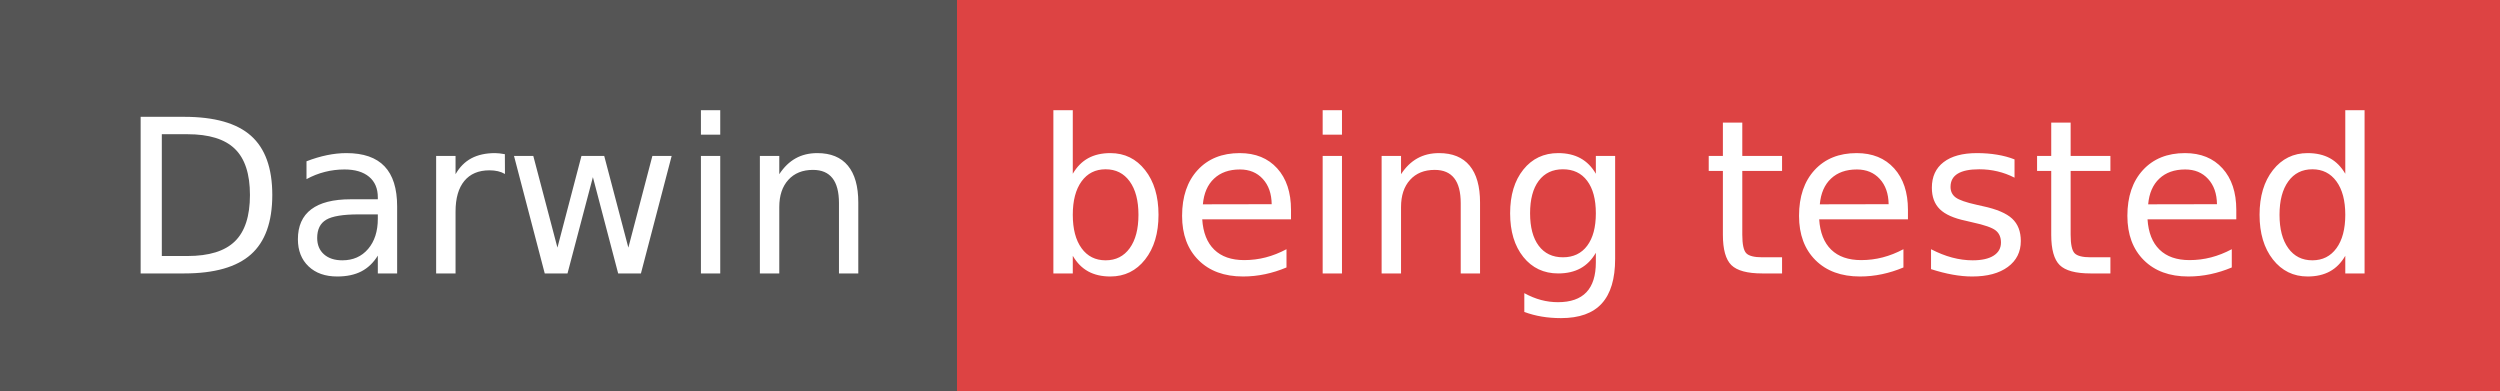
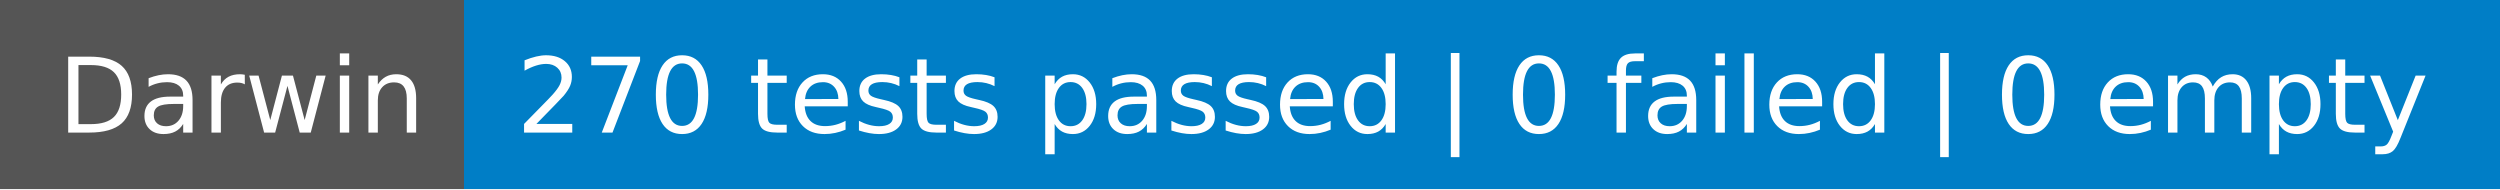
- <svg xmlns="http://www.w3.org/2000/svg" width="128" height="20" role="img" aria-label="Darwin: being tested">
+ <svg xmlns="http://www.w3.org/2000/svg" width="264" height="20" role="img" aria-label="Darwin: 270 tests passed | 0 failed | 0 empty">
  <g shape-rendering="crispEdges">
    <rect width="49" height="20" fill="#555" />
-     <rect x="49" width="79" height="20" fill="#dd4343" />
+     <rect x="49" width="215" height="20" fill="#007ec6" />
  </g>
  <g fill="#fff" text-anchor="middle" font-family="Verdana,Geneva,DejaVu Sans,sans-serif" text-rendering="geometricPrecision" font-size="110">
    <text x="255" y="140" textLength="390" transform="scale(.1)">Darwin</text>
-     <text x="875" y="140" textLength="690" transform="scale(.1)">being tested</text>
+     <text x="1555" y="140" textLength="2050" transform="scale(.1)">270 tests passed | 0 failed | 0 empty</text>
  </g>
</svg>
